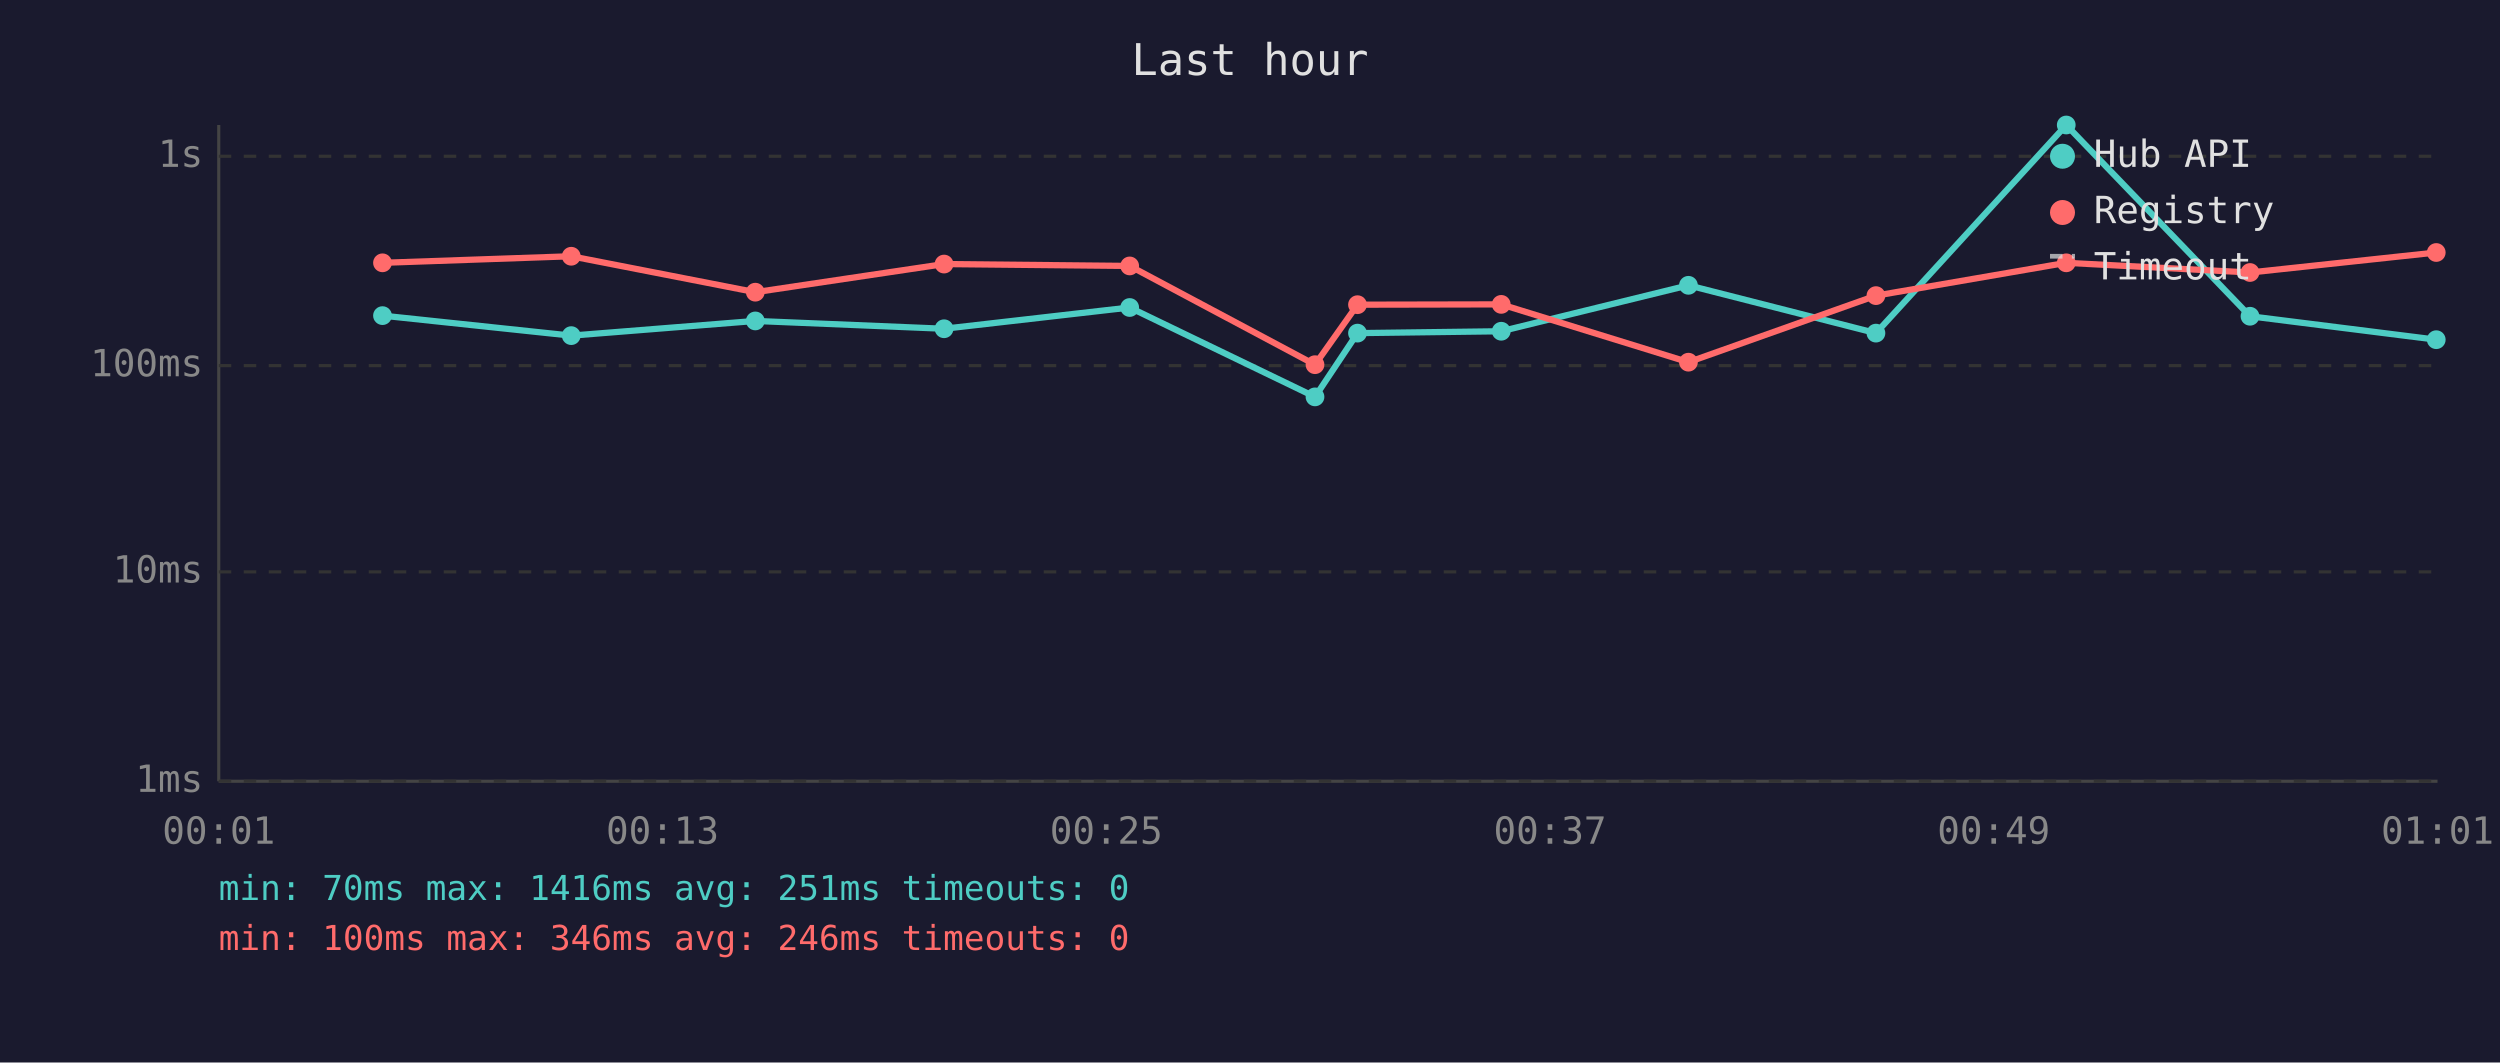
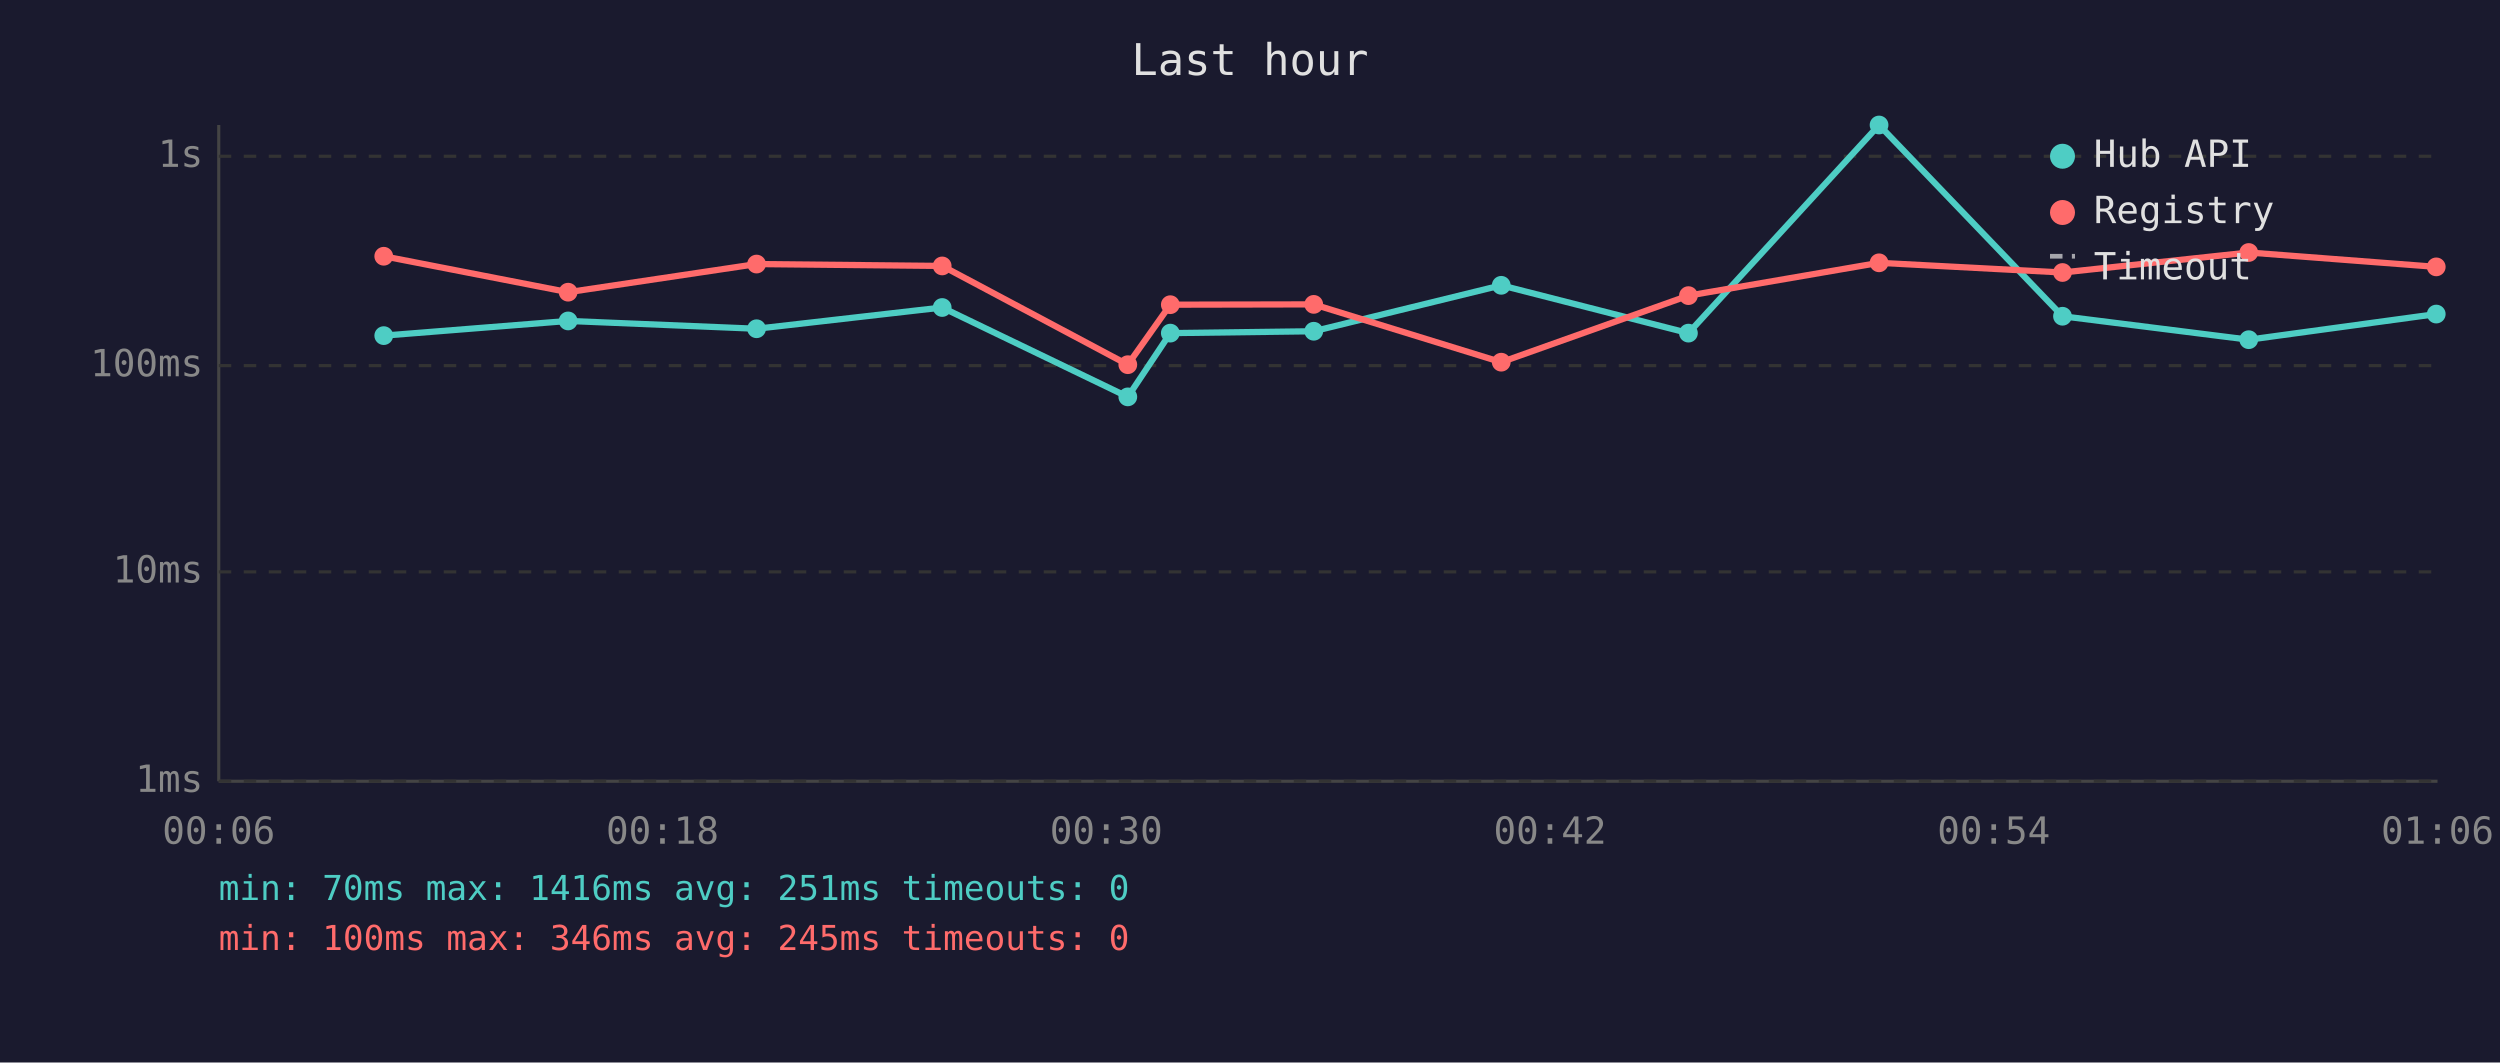
<svg xmlns="http://www.w3.org/2000/svg" viewBox="0 0 800 340" font-family="monospace" font-size="12">
  <rect width="800" height="340" fill="#1a1a2e" />
  <text x="400" y="24" fill="#e0e0e0" font-size="14" text-anchor="middle">Last hour</text>
  <line x1="70" y1="40" x2="70" y2="250" stroke="#444" stroke-width="1" />
  <line x1="70" y1="250" x2="780" y2="250" stroke="#444" stroke-width="1" />
  <line x1="70" y1="250" x2="780" y2="250" stroke="#333" stroke-width="1" stroke-dasharray="4" />
  <text x="65" y="250" fill="#888" text-anchor="end" dominant-baseline="middle">1ms</text>
  <line x1="70" y1="183" x2="780" y2="183" stroke="#333" stroke-width="1" stroke-dasharray="4" />
  <text x="65" y="183" fill="#888" text-anchor="end" dominant-baseline="middle">10ms</text>
  <line x1="70" y1="117" x2="780" y2="117" stroke="#333" stroke-width="1" stroke-dasharray="4" />
  <text x="65" y="117" fill="#888" text-anchor="end" dominant-baseline="middle">100ms</text>
  <line x1="70" y1="50" x2="780" y2="50" stroke="#333" stroke-width="1" stroke-dasharray="4" />
  <text x="65" y="50" fill="#888" text-anchor="end" dominant-baseline="middle">1s</text>
-   <text x="70" y="270" fill="#888" text-anchor="middle">00:01</text>
-   <text x="212" y="270" fill="#888" text-anchor="middle">00:13</text>
-   <text x="354" y="270" fill="#888" text-anchor="middle">00:25</text>
-   <text x="496" y="270" fill="#888" text-anchor="middle">00:37</text>
-   <text x="638" y="270" fill="#888" text-anchor="middle">00:49</text>
-   <text x="780" y="270" fill="#888" text-anchor="middle">01:01</text>
-   <polyline points="122.4,101.0 182.8,107.4 241.7,102.7 302.1,105.2 361.5,98.4 420.8,127.0 434.4,106.6 480.4,106.0 540.3,91.3 600.3,106.6 661.2,40.0 720.0,101.2 779.6,108.7" fill="none" stroke="#4ecdc4" stroke-width="2" opacity="1" />
-   <circle cx="122.4" cy="101.0" r="3" fill="#4ecdc4" />
-   <circle cx="182.8" cy="107.4" r="3" fill="#4ecdc4" />
-   <circle cx="241.7" cy="102.7" r="3" fill="#4ecdc4" />
-   <circle cx="302.1" cy="105.2" r="3" fill="#4ecdc4" />
-   <circle cx="361.5" cy="98.4" r="3" fill="#4ecdc4" />
-   <circle cx="420.8" cy="127.0" r="3" fill="#4ecdc4" />
-   <circle cx="434.4" cy="106.6" r="3" fill="#4ecdc4" />
-   <circle cx="480.4" cy="106.0" r="3" fill="#4ecdc4" />
-   <circle cx="540.3" cy="91.3" r="3" fill="#4ecdc4" />
-   <circle cx="600.3" cy="106.6" r="3" fill="#4ecdc4" />
-   <circle cx="661.2" cy="40.0" r="3" fill="#4ecdc4" />
-   <circle cx="720.0" cy="101.2" r="3" fill="#4ecdc4" />
-   <circle cx="779.6" cy="108.7" r="3" fill="#4ecdc4" />
-   <polyline points="122.4,84.1 182.8,82.0 241.7,93.5 302.1,84.5 361.5,85.1 420.8,116.7 434.4,97.5 480.4,97.4 540.3,115.9 600.3,94.6 661.2,84.1 720.0,87.2 779.6,80.8" fill="none" stroke="#ff6b6b" stroke-width="2" opacity="1" />
-   <circle cx="122.4" cy="84.1" r="3" fill="#ff6b6b" />
-   <circle cx="182.8" cy="82.0" r="3" fill="#ff6b6b" />
-   <circle cx="241.7" cy="93.5" r="3" fill="#ff6b6b" />
-   <circle cx="302.1" cy="84.5" r="3" fill="#ff6b6b" />
-   <circle cx="361.5" cy="85.1" r="3" fill="#ff6b6b" />
-   <circle cx="420.8" cy="116.7" r="3" fill="#ff6b6b" />
-   <circle cx="434.4" cy="97.5" r="3" fill="#ff6b6b" />
-   <circle cx="480.4" cy="97.4" r="3" fill="#ff6b6b" />
-   <circle cx="540.3" cy="115.9" r="3" fill="#ff6b6b" />
-   <circle cx="600.3" cy="94.6" r="3" fill="#ff6b6b" />
-   <circle cx="661.2" cy="84.1" r="3" fill="#ff6b6b" />
-   <circle cx="720.0" cy="87.2" r="3" fill="#ff6b6b" />
-   <circle cx="779.6" cy="80.8" r="3" fill="#ff6b6b" />
+   <text x="70" y="270" fill="#888" text-anchor="middle">00:06</text>
+   <text x="212" y="270" fill="#888" text-anchor="middle">00:18</text>
+   <text x="354" y="270" fill="#888" text-anchor="middle">00:30</text>
+   <text x="496" y="270" fill="#888" text-anchor="middle">00:42</text>
+   <text x="638" y="270" fill="#888" text-anchor="middle">00:54</text>
+   <text x="780" y="270" fill="#888" text-anchor="middle">01:06</text>
+   <polyline points="122.8,107.4 181.8,102.7 242.1,105.2 301.5,98.4 360.9,127.0 374.5,106.6 420.4,106.0 480.4,91.3 540.3,106.6 601.3,40.0 660.0,101.2 719.6,108.7 779.6,100.5" fill="none" stroke="#4ecdc4" stroke-width="2" opacity="1" />
+   <circle cx="122.8" cy="107.4" r="3" fill="#4ecdc4" />
+   <circle cx="181.8" cy="102.7" r="3" fill="#4ecdc4" />
+   <circle cx="242.1" cy="105.2" r="3" fill="#4ecdc4" />
+   <circle cx="301.5" cy="98.4" r="3" fill="#4ecdc4" />
+   <circle cx="360.9" cy="127.0" r="3" fill="#4ecdc4" />
+   <circle cx="374.5" cy="106.6" r="3" fill="#4ecdc4" />
+   <circle cx="420.4" cy="106.0" r="3" fill="#4ecdc4" />
+   <circle cx="480.4" cy="91.3" r="3" fill="#4ecdc4" />
+   <circle cx="540.3" cy="106.6" r="3" fill="#4ecdc4" />
+   <circle cx="601.3" cy="40.0" r="3" fill="#4ecdc4" />
+   <circle cx="660.0" cy="101.2" r="3" fill="#4ecdc4" />
+   <circle cx="719.6" cy="108.7" r="3" fill="#4ecdc4" />
+   <circle cx="779.6" cy="100.5" r="3" fill="#4ecdc4" />
+   <polyline points="122.8,82.0 181.8,93.5 242.1,84.5 301.5,85.1 360.9,116.7 374.5,97.5 420.4,97.4 480.4,115.9 540.3,94.6 601.3,84.1 660.0,87.2 719.6,80.8 779.6,85.4" fill="none" stroke="#ff6b6b" stroke-width="2" opacity="1" />
+   <circle cx="122.8" cy="82.0" r="3" fill="#ff6b6b" />
+   <circle cx="181.8" cy="93.5" r="3" fill="#ff6b6b" />
+   <circle cx="242.1" cy="84.5" r="3" fill="#ff6b6b" />
+   <circle cx="301.5" cy="85.1" r="3" fill="#ff6b6b" />
+   <circle cx="360.9" cy="116.7" r="3" fill="#ff6b6b" />
+   <circle cx="374.5" cy="97.5" r="3" fill="#ff6b6b" />
+   <circle cx="420.4" cy="97.4" r="3" fill="#ff6b6b" />
+   <circle cx="480.4" cy="115.9" r="3" fill="#ff6b6b" />
+   <circle cx="540.3" cy="94.6" r="3" fill="#ff6b6b" />
+   <circle cx="601.3" cy="84.1" r="3" fill="#ff6b6b" />
+   <circle cx="660.0" cy="87.2" r="3" fill="#ff6b6b" />
+   <circle cx="719.6" cy="80.8" r="3" fill="#ff6b6b" />
+   <circle cx="779.6" cy="85.4" r="3" fill="#ff6b6b" />
  <circle cx="660" cy="50" r="4" fill="#4ecdc4" />
  <text x="670" y="50" fill="#e0e0e0" dominant-baseline="middle">Hub API</text>
  <circle cx="660" cy="68" r="4" fill="#ff6b6b" />
  <text x="670" y="68" fill="#e0e0e0" dominant-baseline="middle">Registry</text>
  <line x1="656" y1="82" x2="664" y2="82" stroke="#e0e0e0" stroke-width="1.5" stroke-dasharray="4,3" opacity="0.7" />
  <text x="670" y="86" fill="#e0e0e0" dominant-baseline="middle">Timeout</text>
  <text x="70" y="288" fill="#4ecdc4" font-size="11">min: 70ms  max: 1416ms  avg: 251ms  timeouts: 0</text>
-   <text x="70" y="304" fill="#ff6b6b" font-size="11">min: 100ms  max: 346ms  avg: 246ms  timeouts: 0</text>
+   <text x="70" y="304" fill="#ff6b6b" font-size="11">min: 100ms  max: 346ms  avg: 245ms  timeouts: 0</text>
</svg>
